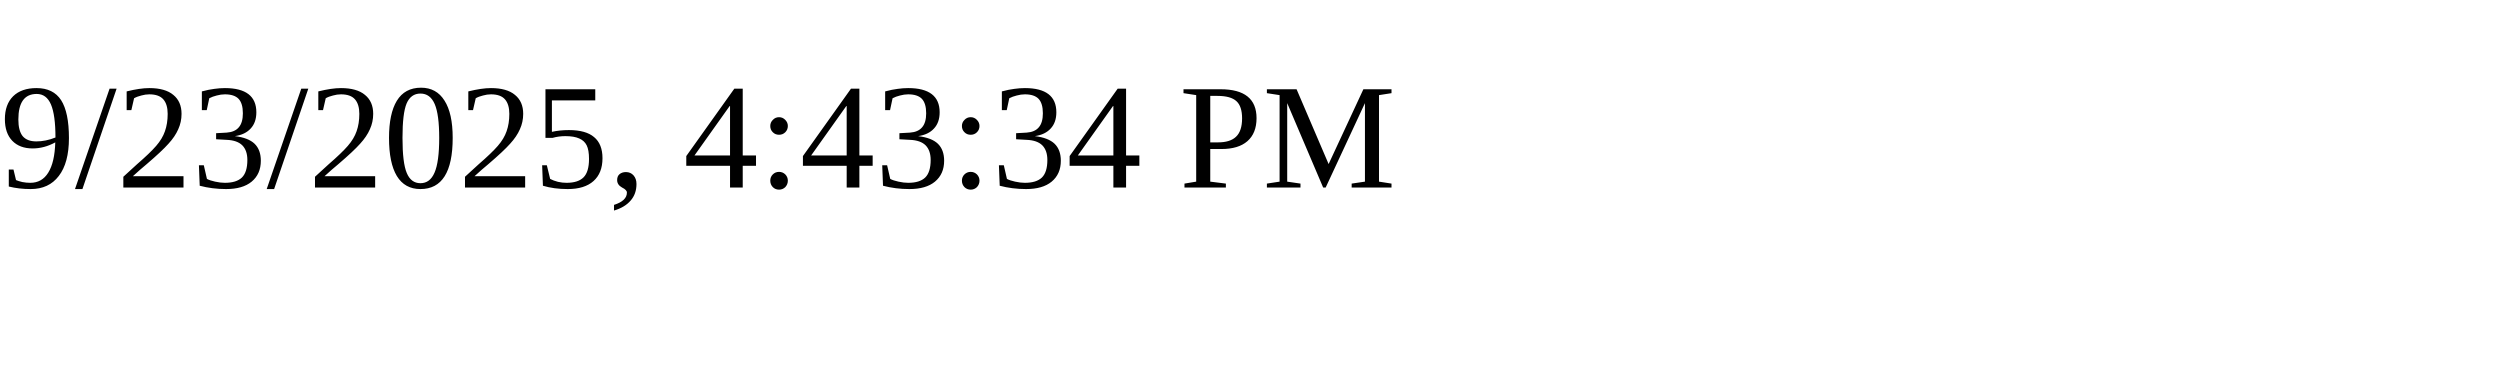
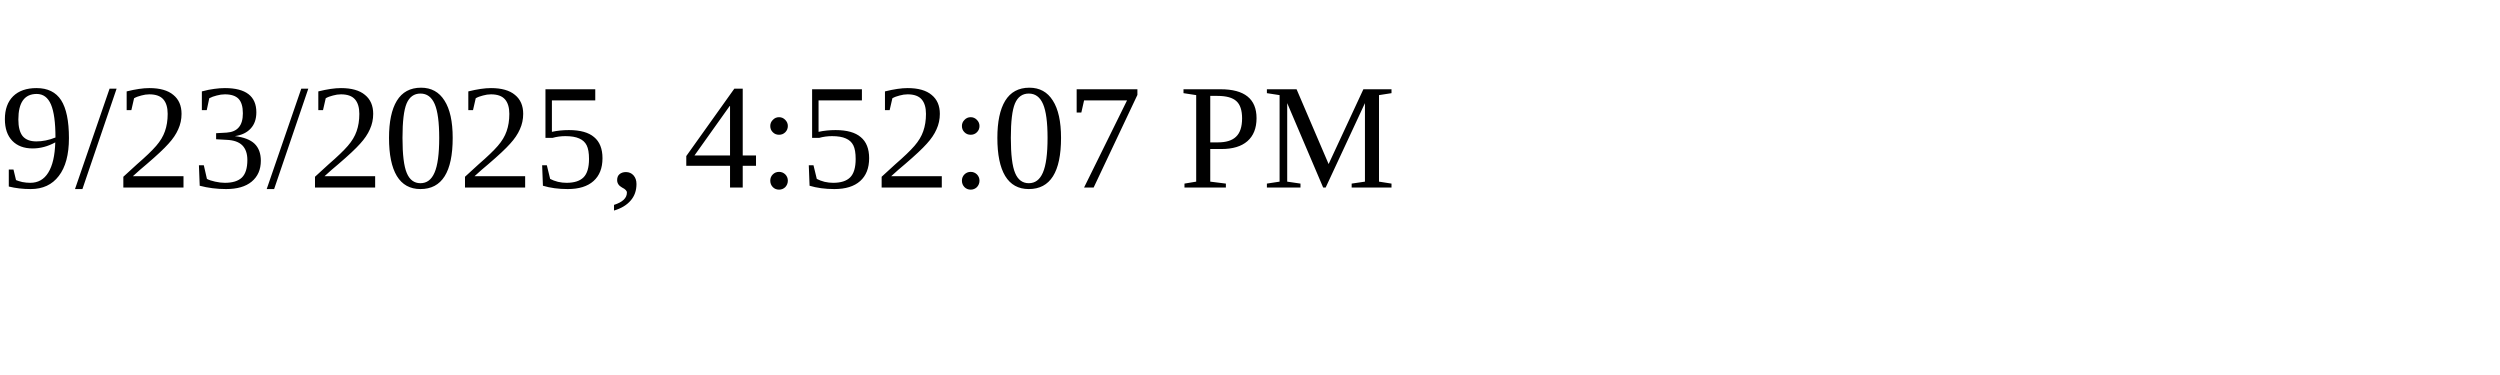
<svg xmlns="http://www.w3.org/2000/svg" height="30" width="200">
-   <text x="0" y="15">9/23/2025, 4:43:34 PM</text>
+   <text x="0" y="15">9/23/2025, 4:52:07 PM</text>
</svg>
